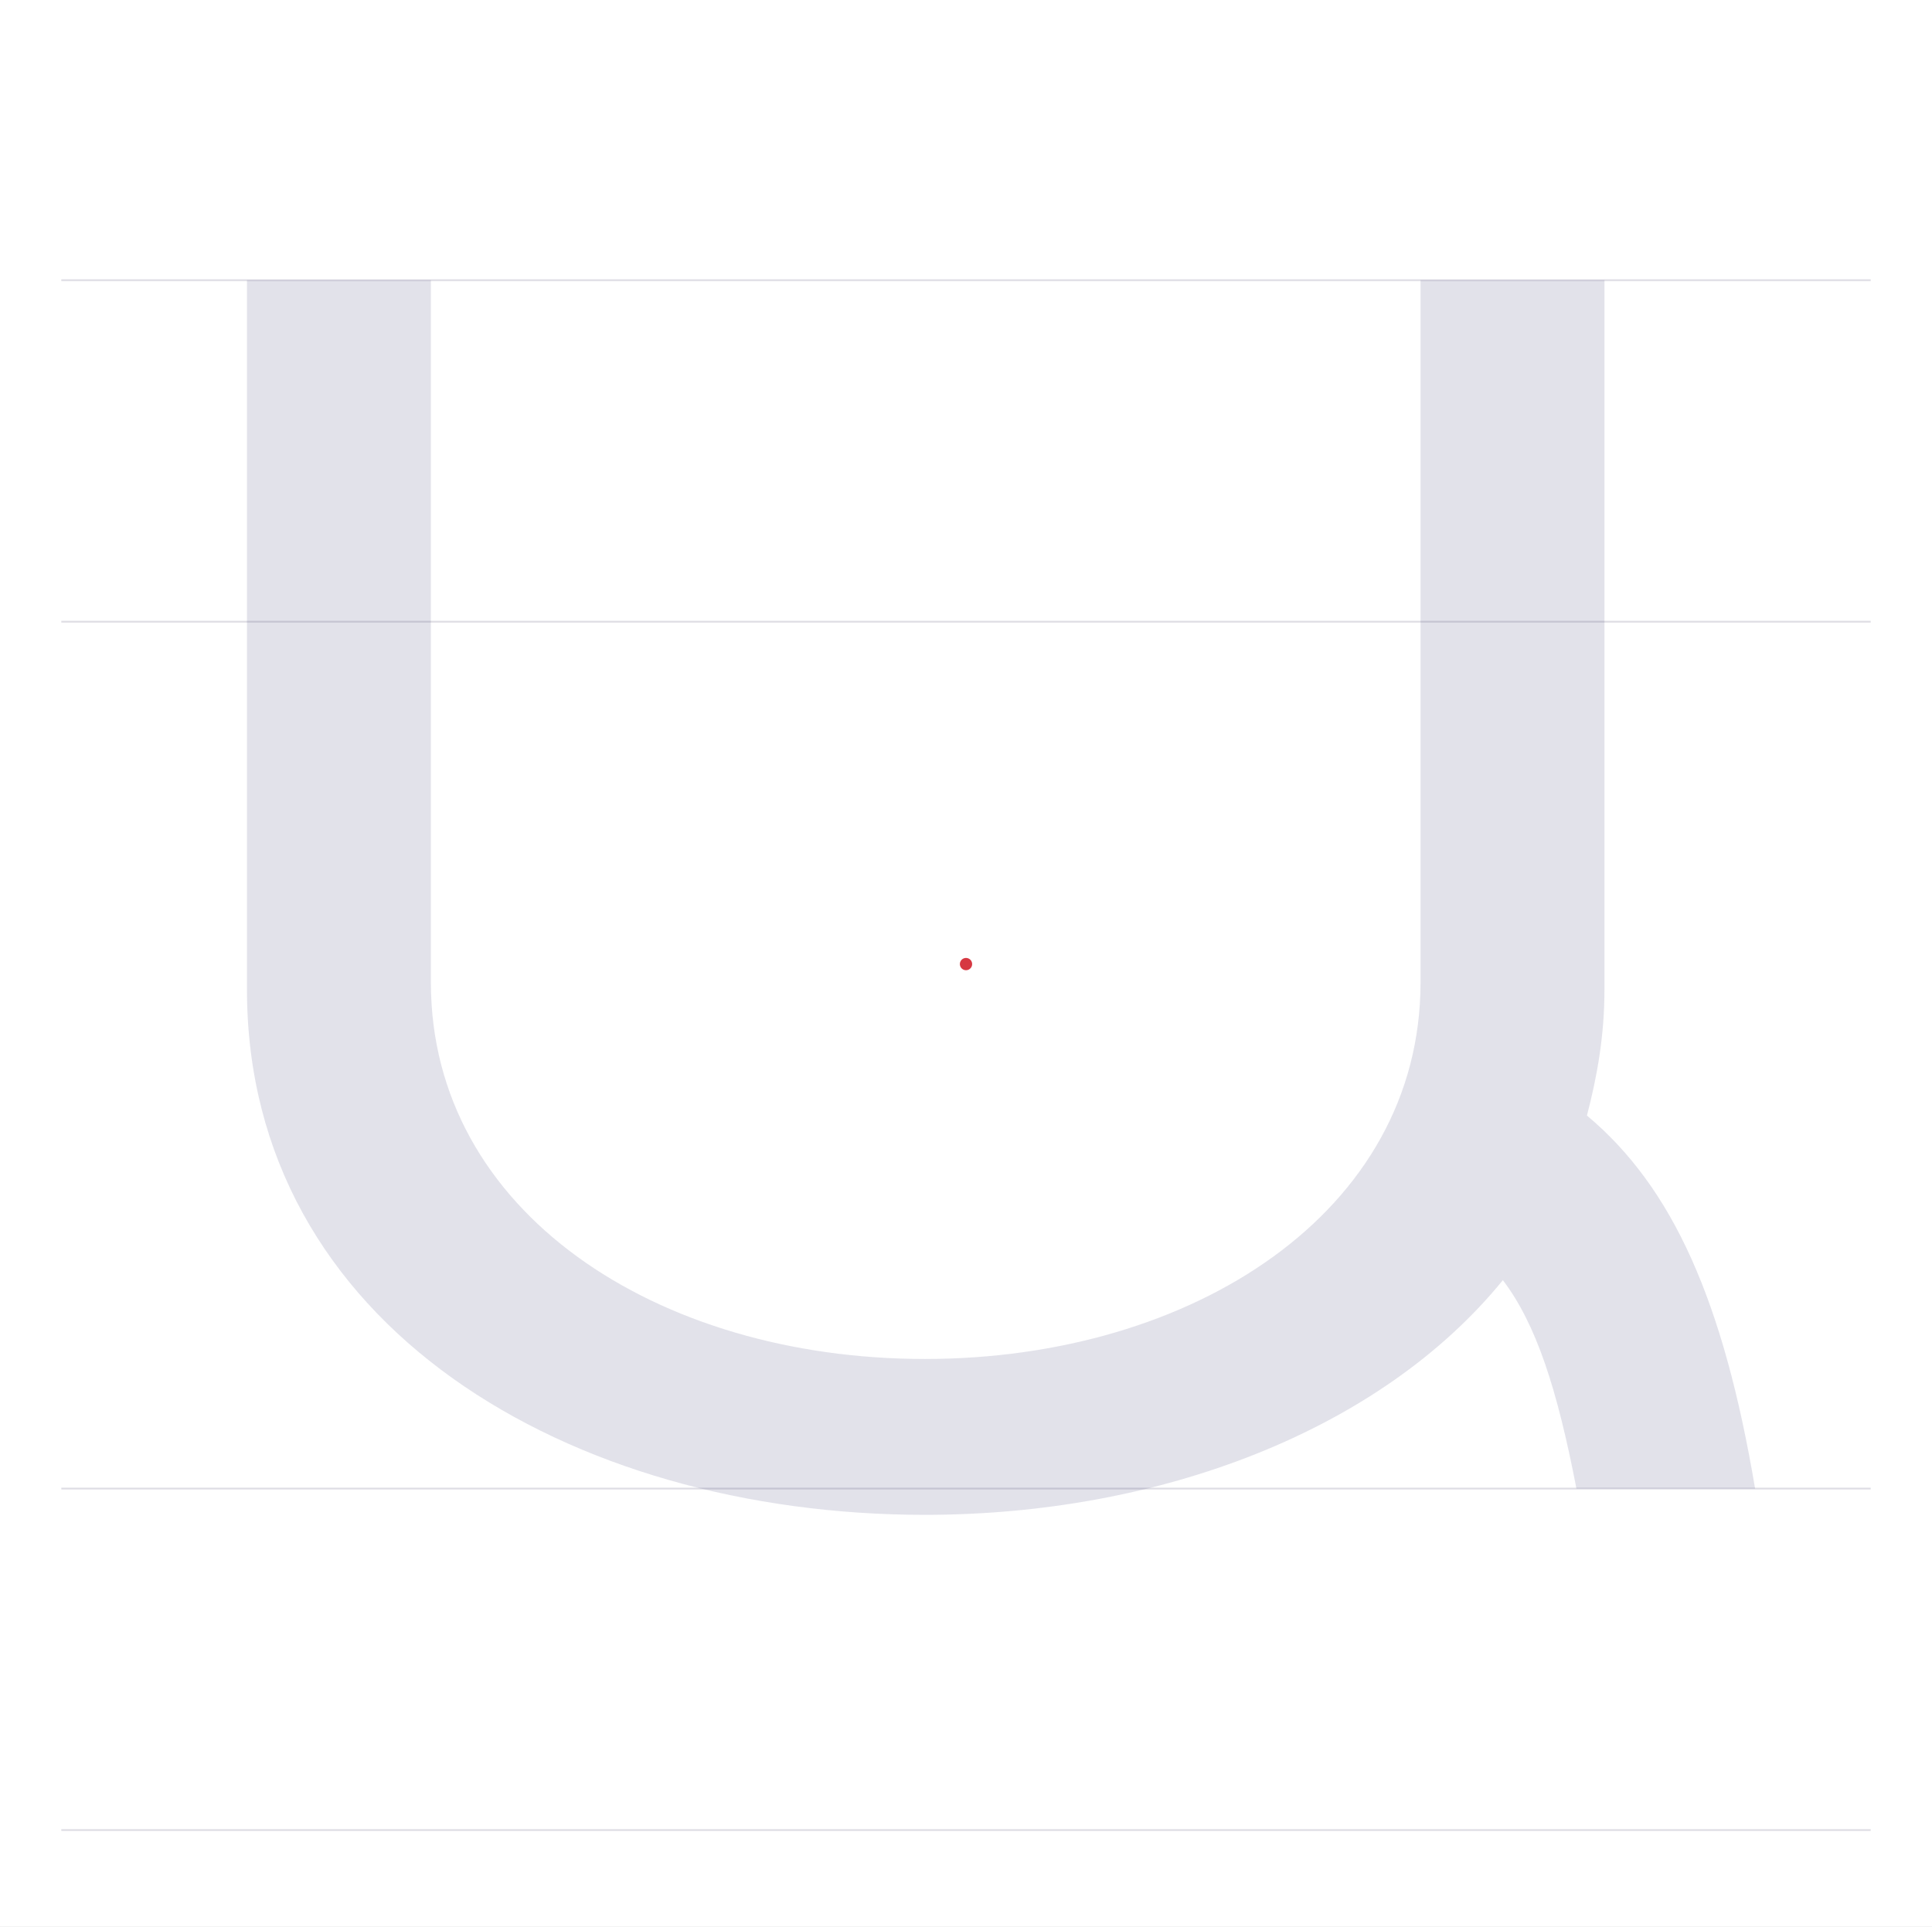
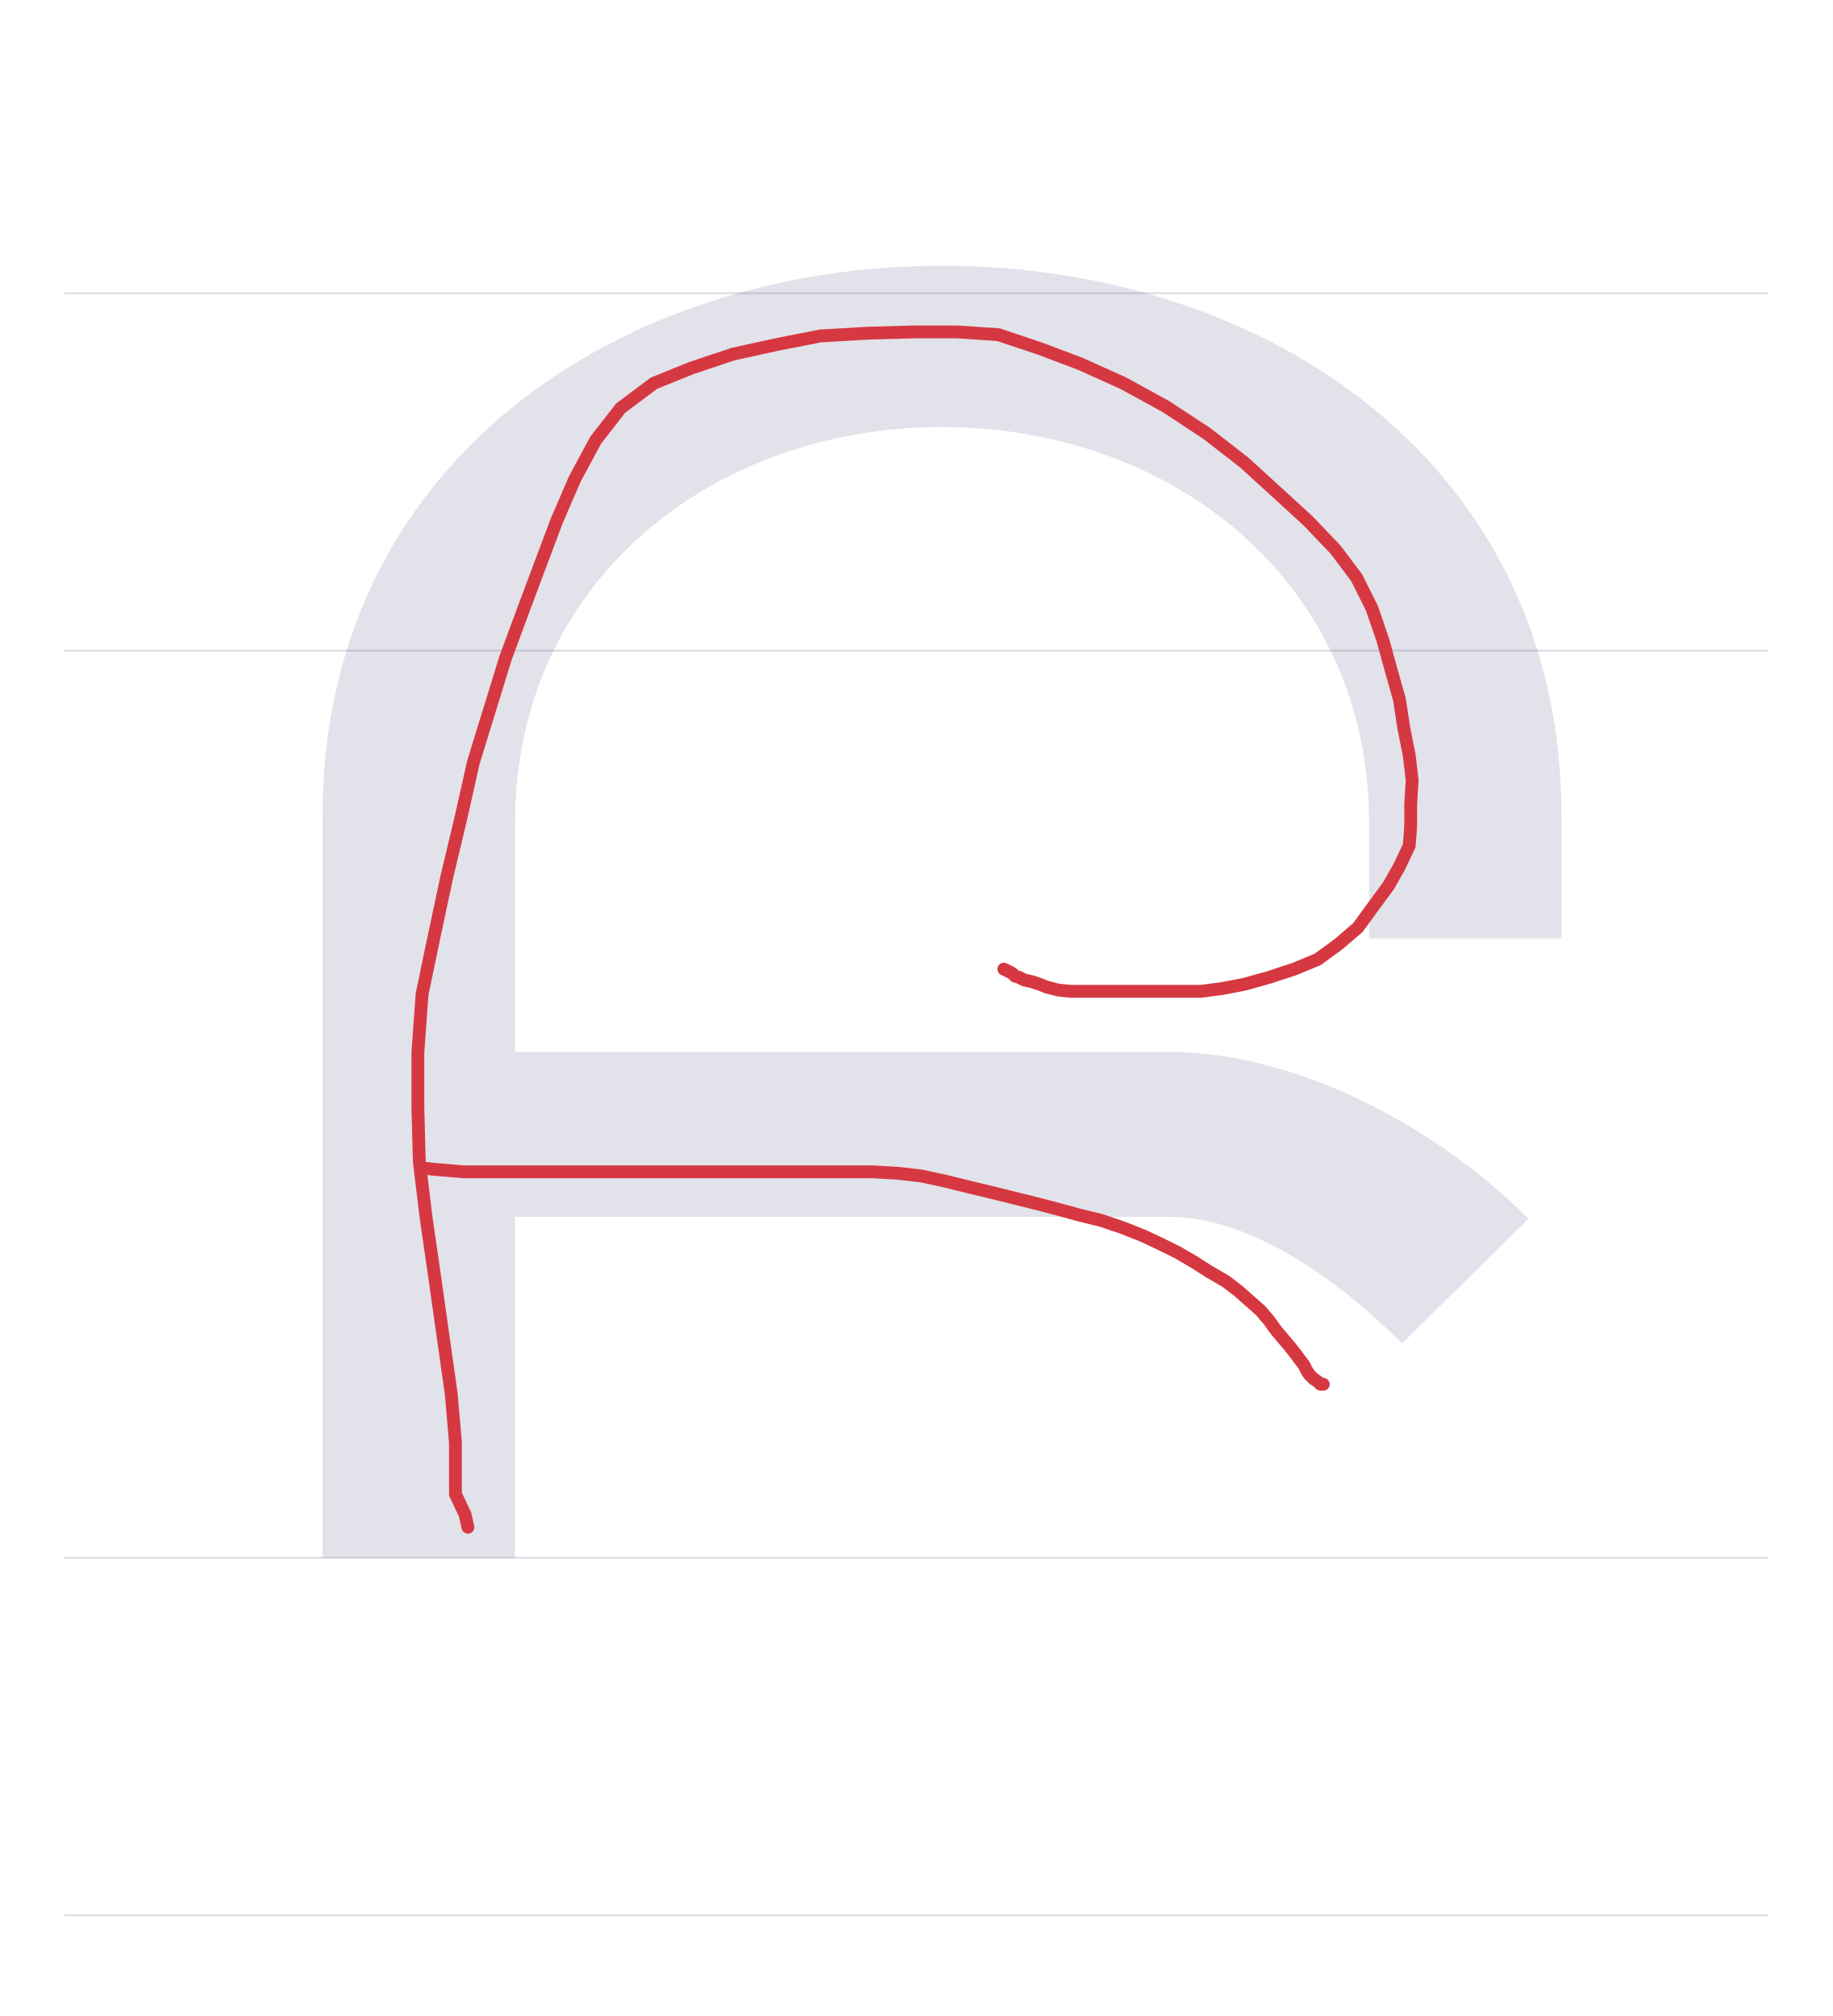
- <svg xmlns="http://www.w3.org/2000/svg" viewBox="0 0 1103 1100">
+ <svg xmlns="http://www.w3.org/2000/svg" viewBox="0 0 1000 1100">
  <rect width="100%" height="100%" fill="white" />
-   <path d="M35 850H1068" stroke="#dedde4" fill="none" />
-   <path d="M35 355H1068" stroke="#dedde4" fill="none" />
-   <path d="M35 160H1068" stroke="#dedde4" fill="none" />
-   <path d="M35 1045H1068" stroke="#dedde4" fill="none" />
-   <path d="M41 690V285C41 93 225 -15 428 -15C562 -15 688 33 758 119C777 94 789 57 800 0H902C884 107 855 172 806 213C812 236 816 259 816 285V690H711V289C711 158 581 74 428 74C275 74 146 158 146 289V690Z" fill="#08084d" opacity=".12" transform="translate(100.0 850) scale(1 -1)" />
-   <path d="M551.5,550.5l.01,.01" fill="none" stroke="#d63842" stroke-width="7" stroke-linecap="round" stroke-linejoin="round" />
+   <path d="M35 850H965" stroke="#dedde4" fill="none" />
+   <path d="M35 355H965" stroke="#dedde4" fill="none" />
+   <path d="M35 160H965" stroke="#dedde4" fill="none" />
+   <path d="M35 1045H965" stroke="#dedde4" fill="none" />
+   <path d="M612 338H717V405C717 597 556 705 379 705C202 705 41 597 41 405V0H146V186H504C540 186 586 161 630 117L699 185C644 240 567 276 504 276H146V401C146 532 253 617 379 617C505 617 612 532 612 401Z" fill="#08084d" opacity=".12" transform="translate(135.0 850) scale(1 -1)" />
+   <path d="M255.3,833.3L253.8,826.5L248.5,815.2L248.5,806.1L248.5,787.1L246.2,760.6L241.7,728.8L237.1,696.2L232.6,665.2L228.8,634.1L228,604.5L228,574.2L230.3,542.4L237.1,509.8L243.9,478L251.5,446.2L258.3,415.9L267.4,386.4L275.8,359.1L285.6,332.6L294.7,308.3L303.8,284.1L313.6,261.4L325,240.2L338.6,222.7L356.8,209.1L377.3,200.8L400,193.2L424.2,187.9L447.7,183.3L473.5,181.8L498.5,181.1L522,181.1L544.7,182.6L567.4,190.2L589.4,198.5L612.9,209.1L636.4,222L658.3,236.4L678.8,252.3L697,268.9L713.6,284.1L728.8,300L740.2,315.2L748.5,331.8L754.5,349.2L759.1,365.9L763.6,381.8L765.9,397L768.9,412.1L770.5,425.8L769.7,438.6L769.7,450.8L768.9,461.4L763.6,472.7L757.6,483.3L749.2,494.7L740.9,506.1L730.3,515.2L718.9,523.5L706.1,528.8L692.4,533.3L678.8,537.1L666.7,539.4L655.3,540.9L644.7,540.9L635.6,540.9L626.5,540.9L618.2,540.9L609.1,540.9L600.8,540.9L591.7,540.9L584.1,540.9L577.3,540.2L571.2,538.6L567.4,537.1L562.9,535.6L559.1,534.8L556.1,533.3L553.8,532.6L552.3,531.1L550.8,530.3L549.2,529.5L547.7,528.8" fill="none" stroke="#d63842" stroke-width="7" stroke-linecap="round" stroke-linejoin="round" />
+   <path d="M229.5,637.1L235.6,637.9L253,639.4L264.4,639.4L279.5,639.4L295.5,639.4L312.1,639.4L328,639.4L344.7,639.4L360.6,639.4L375.8,639.4L390.9,639.4L405.3,639.4L419.7,639.4L433.3,639.4L447.7,639.4L462.1,639.4L476.5,639.4L490.2,640.2L503,641.7L516.7,644.7L528.8,647.7L541.7,650.8L553.8,653.8L565.9,656.8L577.3,659.8L588.6,662.9L600.8,665.9L612.1,669.7L623.5,674.2L633.3,678.8L642.4,683.3L651.5,688.6L659.8,693.9L668.9,699.2L675.8,704.5L681.8,709.8L687.9,715.2L692.4,720.5L696.2,725.8L700,730.3L703.8,734.8L706.8,738.6L709.1,741.7L711.4,744.7L712.9,747.7L714.4,750L716.7,752.3L718.9,753.8L720.5,755.3L722,755.3" fill="none" stroke="#d63842" stroke-width="7" stroke-linecap="round" stroke-linejoin="round" />
</svg>
